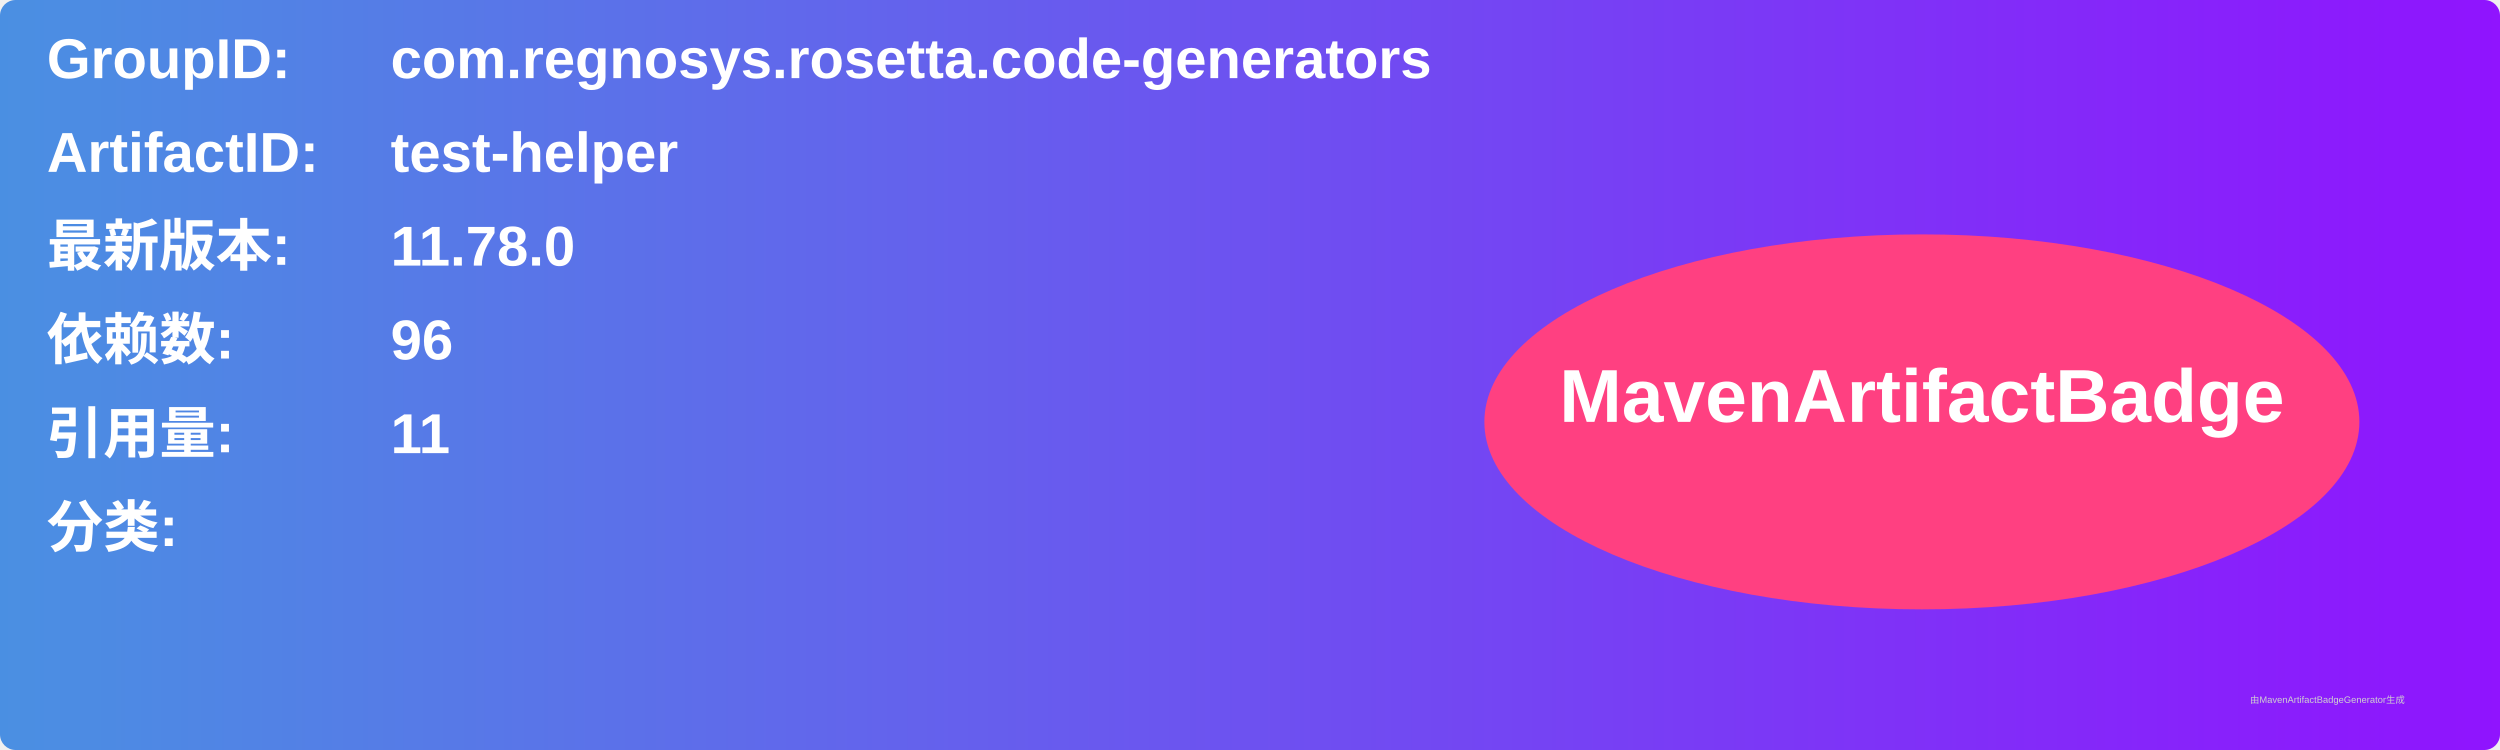
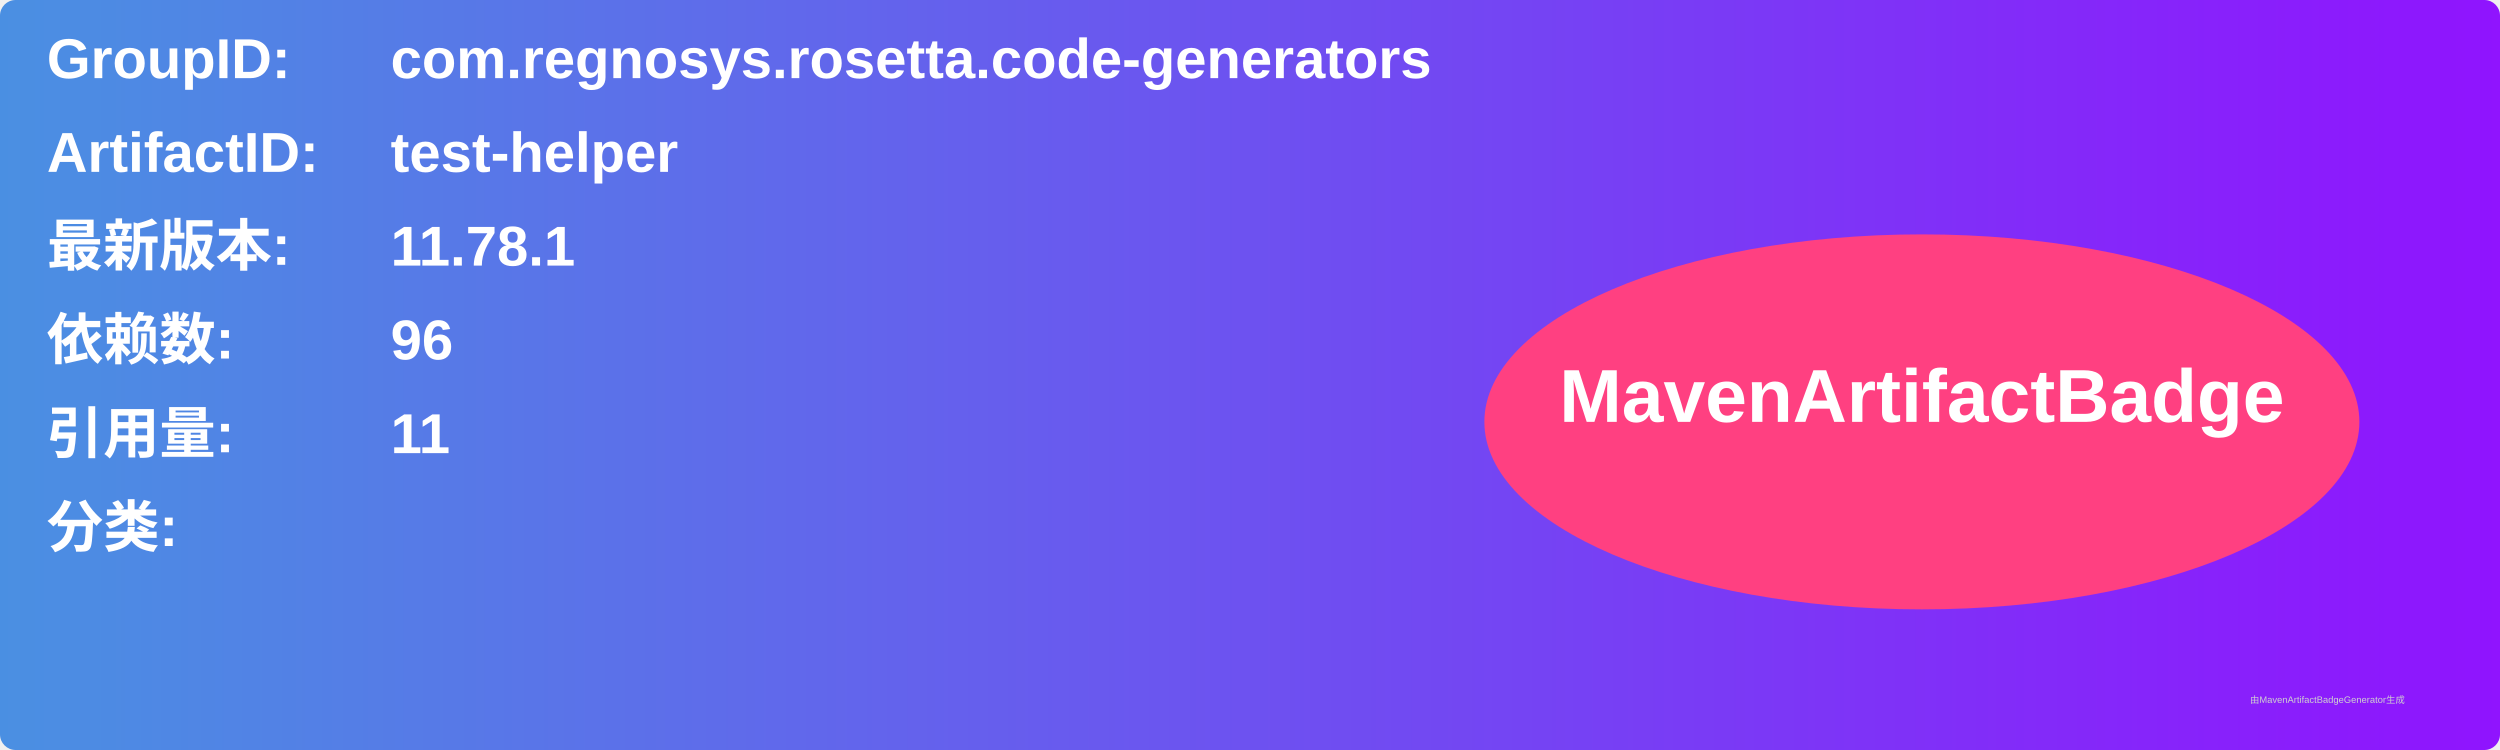
<svg xmlns="http://www.w3.org/2000/svg" width="800" height="240" viewBox="0 0 800 240">
  <linearGradient id="grad" x1="0%" y1="0%" x2="100%" y2="0%">
    <stop offset="0%" stop-color="#4a90e2" />
    <stop offset="100%" stop-color="#9013fe" />
  </linearGradient>
  <rect width="100%" height="100%" rx="5" ry="5" fill="url(#grad)" />
  <g transform="translate(15, 15)">
    <text x="0" y="10" font-family="Arial" font-size="18" fill="white" font-weight="bold" width="260">GroupID:</text>
    <text x="110" y="10" font-family="Arial" font-size="18" fill="white" font-weight="bold" width="460">com.regnosys.rosetta.code-generators</text>
    <text x="0" y="40" font-family="Arial" font-size="18" fill="white" font-weight="bold" width="260">ArtifactID:</text>
    <text x="110" y="40" font-family="Arial" font-size="18" fill="white" font-weight="bold" width="460">test-helper</text>
    <text x="0" y="70" font-family="Arial" font-size="18" fill="white" font-weight="bold">最新版本:</text>
    <text x="110" y="70" font-family="Arial" font-size="18" fill="white" font-weight="bold">
-       <tspan font-weight="bold">11.78.0</tspan>
+       <tspan font-weight="bold">11.78.1</tspan>
    </text>
    <text x="0" y="100" font-family="Arial" font-size="18" fill="white" font-weight="bold">依赖数: </text>
    <text x="110" y="100" font-family="Arial" font-size="18" fill="white">
      <tspan font-weight="bold">96</tspan>
    </text>
    <text x="0" y="130" font-family="Arial" font-size="18" fill="white" font-weight="bold">引用量: </text>
    <text x="110" y="130" font-family="Arial" font-size="18" fill="white">
      <tspan font-weight="bold">11</tspan>
    </text>
    <text x="0" y="160" font-family="Arial" font-size="18" fill="white" font-weight="bold">分类:</text>
    <text x="10" y="190" font-family="Arial" font-size="10" fill="white">
      <tspan font-weight="bold" />
    </text>
    <ellipse cx="600" cy="120" rx="140" ry="60" fill="#ff4081" />
    <text x="600" y="120" text-anchor="middle" font-family="Arial" font-size="24" fill="white" font-weight="bold">MavenArtifactBadge</text>
  </g>
  <text x="720" y="225" font-family="Arial" font-size="3" fill="#d0d0d0">由MavenArtifactBadgeGenerator生成</text>
</svg>
